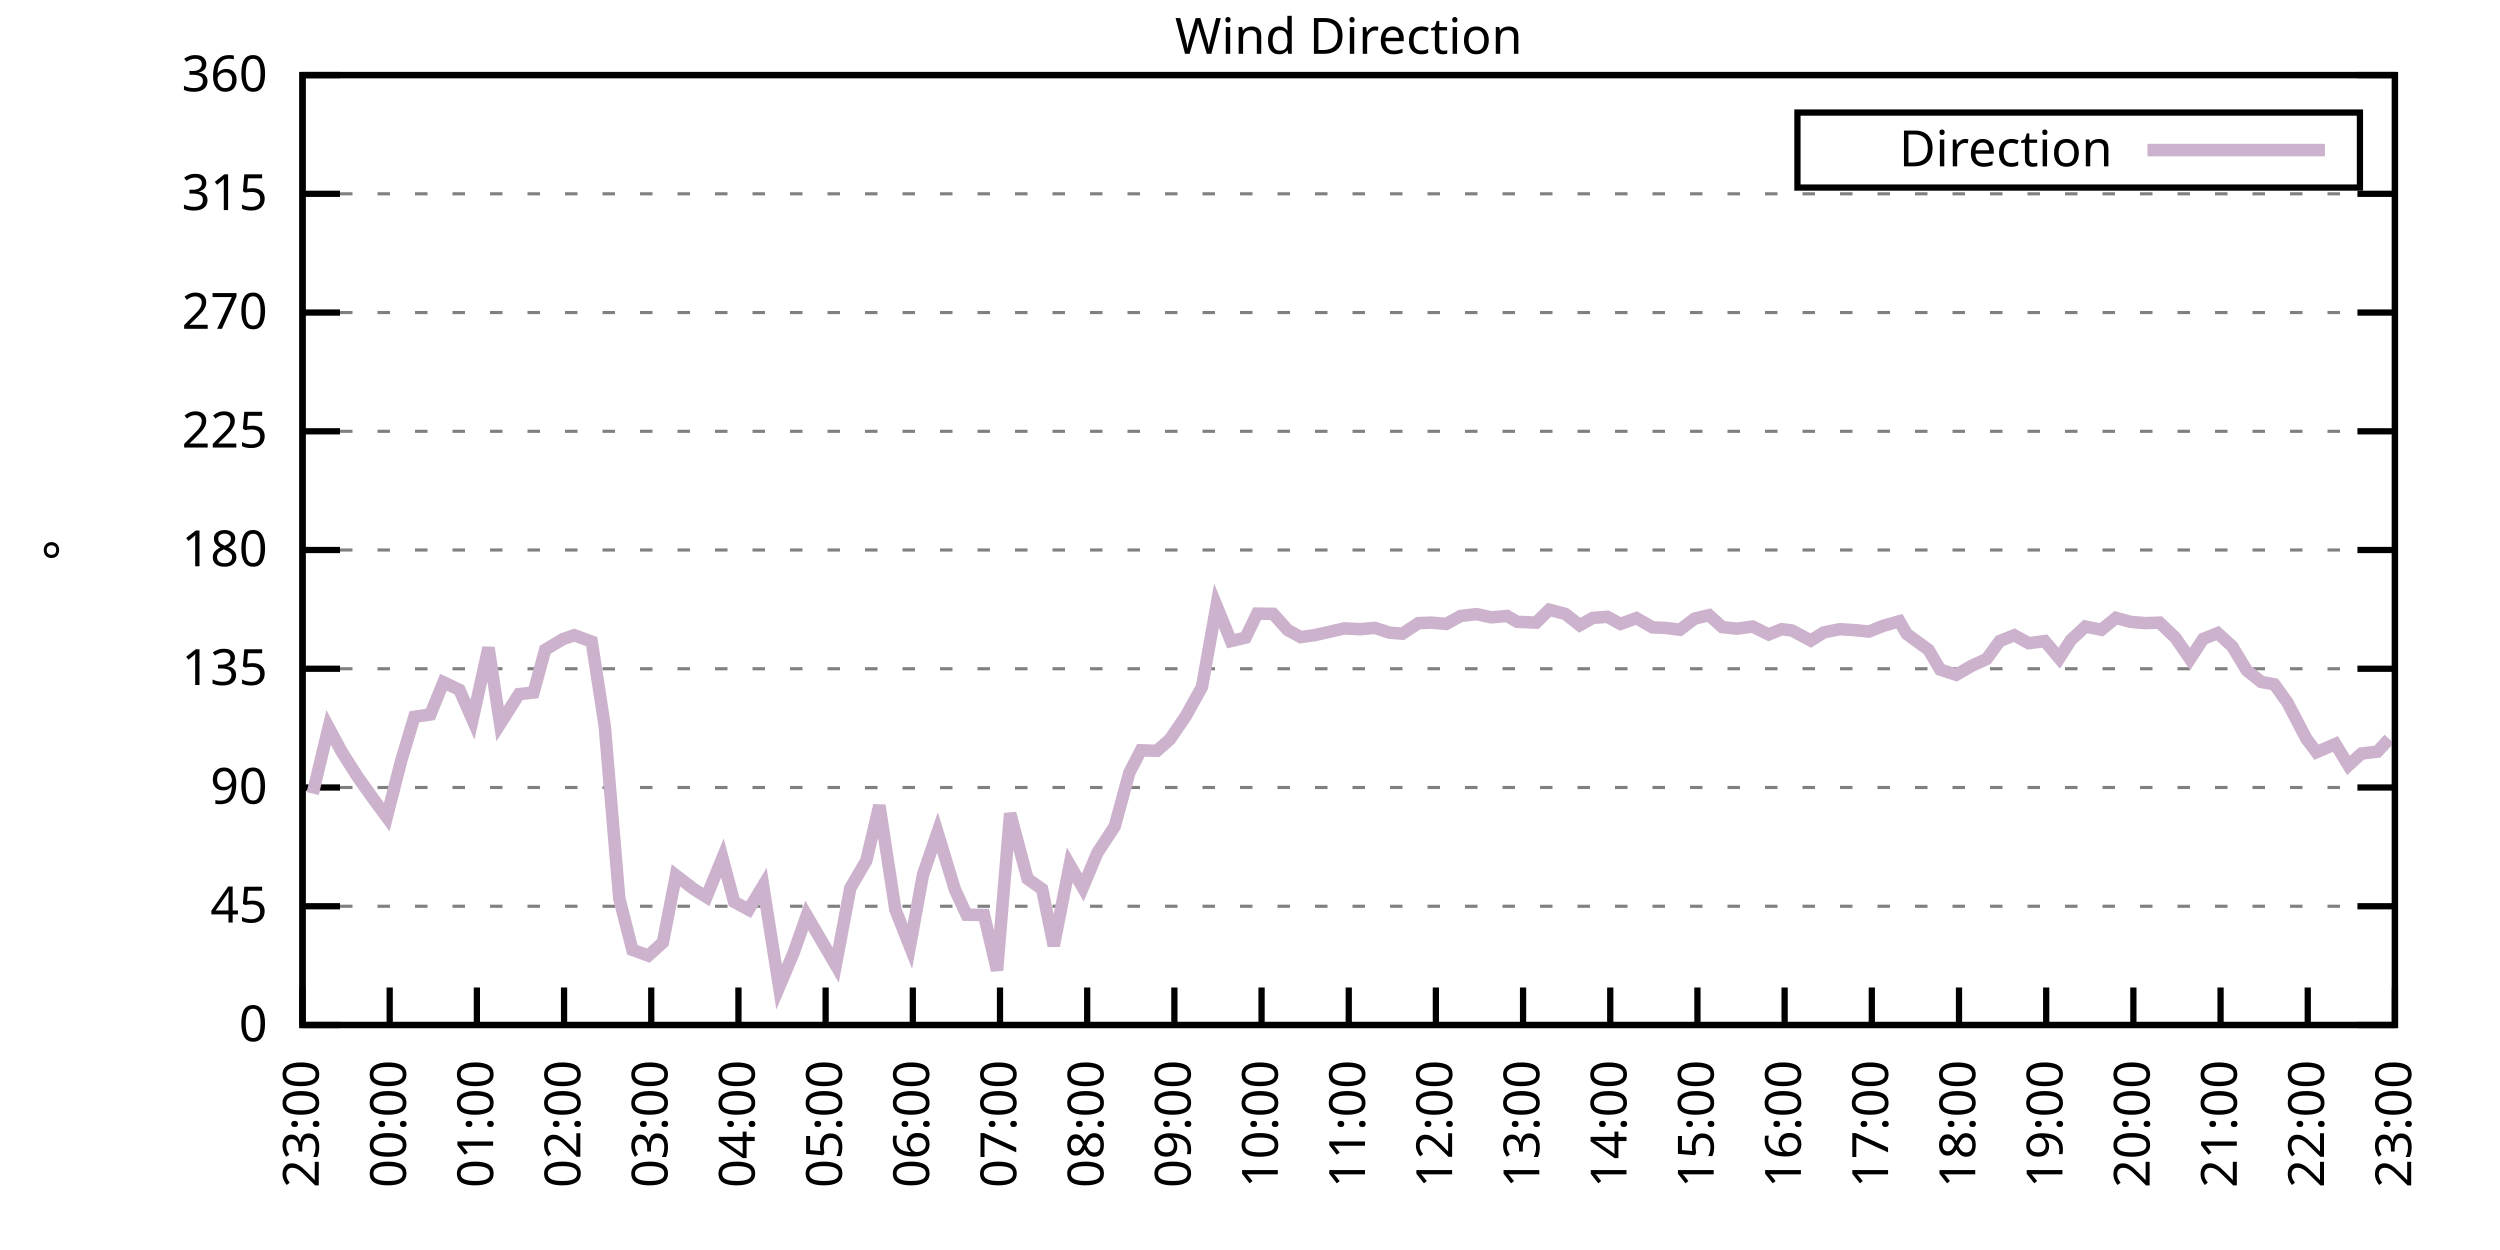
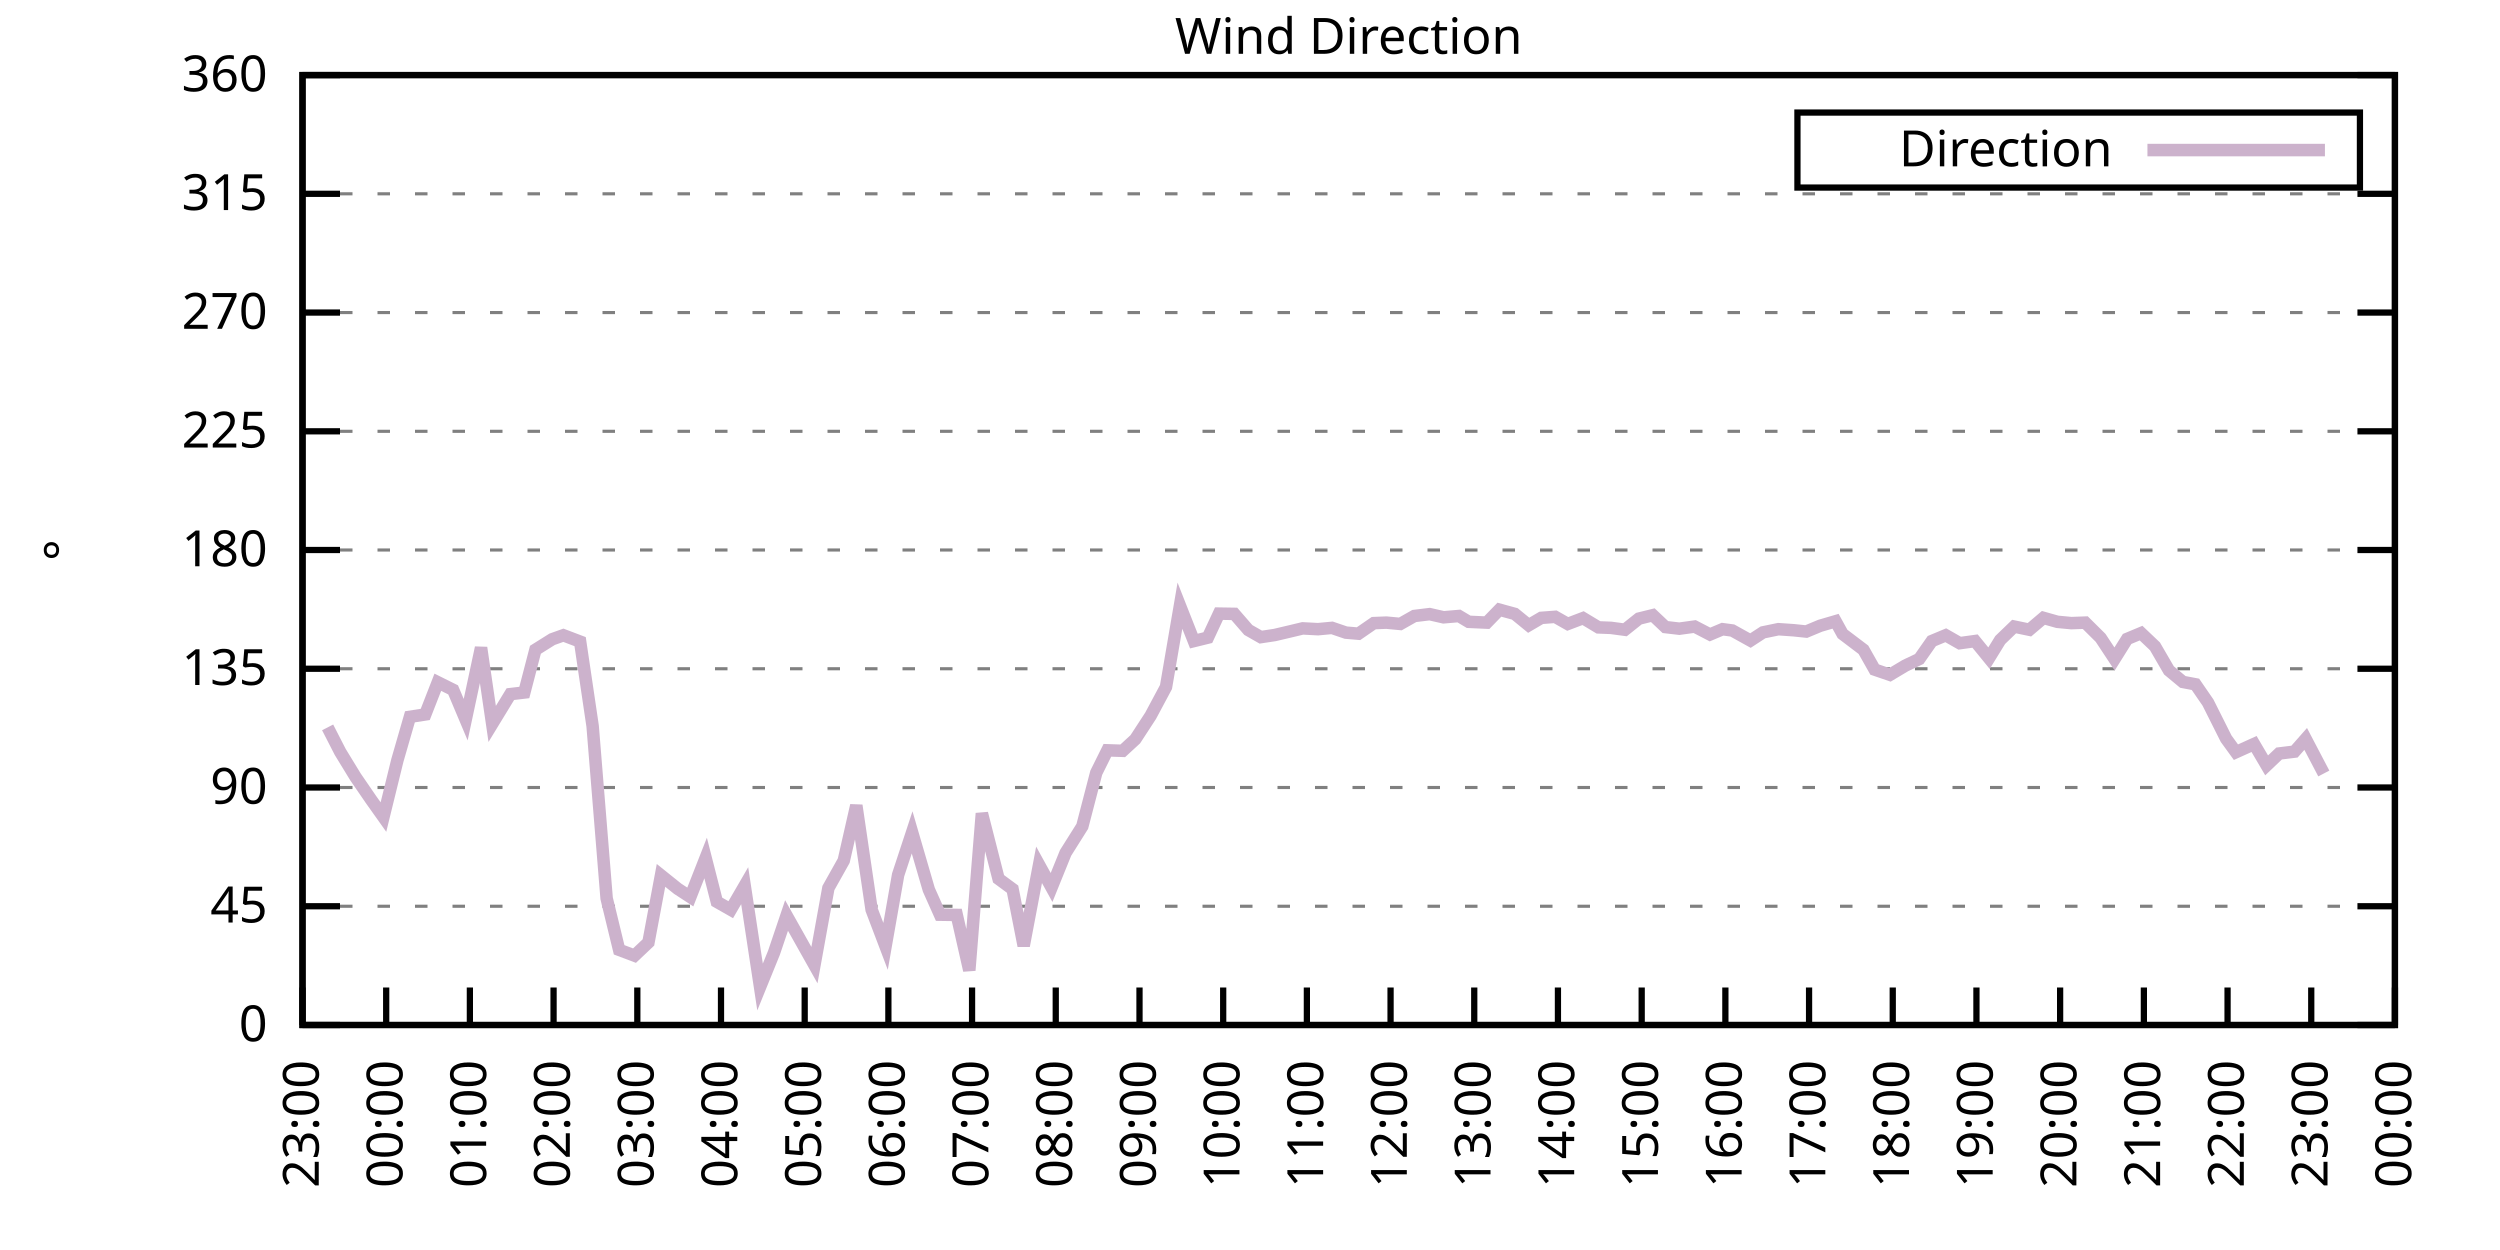
<svg xmlns="http://www.w3.org/2000/svg" xmlns:xlink="http://www.w3.org/1999/xlink" width="400" height="200" viewBox="0 0 400 200">
  <g id="gnuplot_canvas">
    <rect x="0" y="0" width="400" height="200" fill="none" />
    <defs>
      <circle id="gpDot" r="0.5" stroke-width="0.5" stroke="currentColor" />
      <path id="gpPt0" stroke-width="0.333" stroke="currentColor" d="M-1,0 h2 M0,-1 v2" />
      <path id="gpPt1" stroke-width="0.333" stroke="currentColor" d="M-1,-1 L1,1 M1,-1 L-1,1" />
      <path id="gpPt2" stroke-width="0.333" stroke="currentColor" d="M-1,0 L1,0 M0,-1 L0,1 M-1,-1 L1,1 M-1,1 L1,-1" />
      <rect id="gpPt3" stroke-width="0.333" stroke="currentColor" x="-1" y="-1" width="2" height="2" />
      <rect id="gpPt4" stroke-width="0.333" stroke="currentColor" fill="currentColor" x="-1" y="-1" width="2" height="2" />
      <circle id="gpPt5" stroke-width="0.333" stroke="currentColor" cx="0" cy="0" r="1" />
      <use xlink:href="#gpPt5" id="gpPt6" fill="currentColor" stroke="none" />
      <path id="gpPt7" stroke-width="0.333" stroke="currentColor" d="M0,-1.33 L-1.33,0.67 L1.33,0.67 z" />
      <use xlink:href="#gpPt7" id="gpPt8" fill="currentColor" stroke="none" />
      <use xlink:href="#gpPt7" id="gpPt9" stroke="currentColor" transform="rotate(180)" />
      <use xlink:href="#gpPt9" id="gpPt10" fill="currentColor" stroke="none" />
      <use xlink:href="#gpPt3" id="gpPt11" stroke="currentColor" transform="rotate(45)" />
      <use xlink:href="#gpPt11" id="gpPt12" fill="currentColor" stroke="none" />
      <path id="gpPt13" stroke-width="0.333" stroke="currentColor" d="M0,1.330 L1.265,0.411 L0.782,-1.067 L-0.782,-1.076 L-1.265,0.411 z" />
      <use xlink:href="#gpPt13" id="gpPt14" fill="currentColor" stroke="none" />
      <filter id="textbox" filterUnits="objectBoundingBox" x="0" y="0" height="1" width="1">
        <feFlood flood-color="white" flood-opacity="1" result="bgnd" />
        <feComposite in="SourceGraphic" in2="bgnd" operator="atop" />
      </filter>
      <filter id="greybox" filterUnits="objectBoundingBox" x="0" y="0" height="1" width="1">
        <feFlood flood-color="lightgrey" flood-opacity="1" result="grey" />
        <feComposite in="SourceGraphic" in2="grey" operator="atop" />
      </filter>
    </defs>
    <g fill="none" color="white" stroke="currentColor" stroke-width="1.00" stroke-linecap="butt" stroke-linejoin="miter">
</g>
    <g fill="none" color="black" stroke="currentColor" stroke-width="1.00" stroke-linecap="butt" stroke-linejoin="miter">
      <g stroke="none" shape-rendering="crispEdges">
        <polygon fill="rgb(255, 255, 255)" points="48.40,164.00 383.18,164.00 383.18,12.02 48.40,12.02 " />
      </g>
    </g>
    <g fill="none" color="black" stroke="currentColor" stroke-width="1.00" stroke-linecap="butt" stroke-linejoin="miter">
</g>
    <g fill="none" color="black" stroke="black" stroke-width="0.50" stroke-linecap="butt" stroke-linejoin="miter">
</g>
    <g fill="none" color="gray" stroke="currentColor" stroke-width="0.50" stroke-linecap="butt" stroke-linejoin="miter">
      <path stroke="gray" stroke-dasharray="2,4" class="gridline" d="M48.40,164.00 L383.19,164.00  " />
    </g>
    <g fill="none" color="gray" stroke="gray" stroke-width="1.00" stroke-linecap="butt" stroke-linejoin="miter">
</g>
    <g fill="none" color="black" stroke="currentColor" stroke-width="1.00" stroke-linecap="butt" stroke-linejoin="miter">
      <path stroke="black" d="M48.40,164.00 L54.40,164.00 M383.19,164.00 L377.19,164.00  " />
      <g transform="translate(42.80,166.60)" stroke="none" fill="black" font-family="Sans" font-size="8.00" text-anchor="end">
        <text>
          <tspan font-family="Sans"> 0</tspan>
        </text>
      </g>
    </g>
    <g fill="none" color="black" stroke="currentColor" stroke-width="1.00" stroke-linecap="butt" stroke-linejoin="miter">
</g>
    <g fill="none" color="black" stroke="black" stroke-width="0.50" stroke-linecap="butt" stroke-linejoin="miter">
</g>
    <g fill="none" color="gray" stroke="currentColor" stroke-width="0.50" stroke-linecap="butt" stroke-linejoin="miter">
      <path stroke="gray" stroke-dasharray="2,4" class="gridline" d="M48.40,145.00 L383.19,145.00  " />
    </g>
    <g fill="none" color="gray" stroke="gray" stroke-width="1.00" stroke-linecap="butt" stroke-linejoin="miter">
</g>
    <g fill="none" color="black" stroke="currentColor" stroke-width="1.00" stroke-linecap="butt" stroke-linejoin="miter">
      <path stroke="black" d="M48.40,145.00 L54.40,145.00 M383.19,145.00 L377.19,145.00  " />
      <g transform="translate(42.80,147.60)" stroke="none" fill="black" font-family="Sans" font-size="8.00" text-anchor="end">
        <text>
          <tspan font-family="Sans"> 45</tspan>
        </text>
      </g>
    </g>
    <g fill="none" color="black" stroke="currentColor" stroke-width="1.00" stroke-linecap="butt" stroke-linejoin="miter">
</g>
    <g fill="none" color="black" stroke="black" stroke-width="0.50" stroke-linecap="butt" stroke-linejoin="miter">
</g>
    <g fill="none" color="gray" stroke="currentColor" stroke-width="0.50" stroke-linecap="butt" stroke-linejoin="miter">
      <path stroke="gray" stroke-dasharray="2,4" class="gridline" d="M48.40,126.00 L383.19,126.00  " />
    </g>
    <g fill="none" color="gray" stroke="gray" stroke-width="1.00" stroke-linecap="butt" stroke-linejoin="miter">
</g>
    <g fill="none" color="black" stroke="currentColor" stroke-width="1.00" stroke-linecap="butt" stroke-linejoin="miter">
      <path stroke="black" d="M48.40,126.00 L54.40,126.00 M383.19,126.00 L377.19,126.00  " />
      <g transform="translate(42.80,128.60)" stroke="none" fill="black" font-family="Sans" font-size="8.00" text-anchor="end">
        <text>
          <tspan font-family="Sans"> 90</tspan>
        </text>
      </g>
    </g>
    <g fill="none" color="black" stroke="currentColor" stroke-width="1.00" stroke-linecap="butt" stroke-linejoin="miter">
</g>
    <g fill="none" color="black" stroke="black" stroke-width="0.50" stroke-linecap="butt" stroke-linejoin="miter">
</g>
    <g fill="none" color="gray" stroke="currentColor" stroke-width="0.50" stroke-linecap="butt" stroke-linejoin="miter">
      <path stroke="gray" stroke-dasharray="2,4" class="gridline" d="M48.40,107.00 L383.19,107.00  " />
    </g>
    <g fill="none" color="gray" stroke="gray" stroke-width="1.00" stroke-linecap="butt" stroke-linejoin="miter">
</g>
    <g fill="none" color="black" stroke="currentColor" stroke-width="1.00" stroke-linecap="butt" stroke-linejoin="miter">
      <path stroke="black" d="M48.40,107.00 L54.40,107.00 M383.19,107.00 L377.19,107.00  " />
      <g transform="translate(42.80,109.60)" stroke="none" fill="black" font-family="Sans" font-size="8.00" text-anchor="end">
        <text>
          <tspan font-family="Sans"> 135</tspan>
        </text>
      </g>
    </g>
    <g fill="none" color="black" stroke="currentColor" stroke-width="1.00" stroke-linecap="butt" stroke-linejoin="miter">
</g>
    <g fill="none" color="black" stroke="black" stroke-width="0.50" stroke-linecap="butt" stroke-linejoin="miter">
</g>
    <g fill="none" color="gray" stroke="currentColor" stroke-width="0.50" stroke-linecap="butt" stroke-linejoin="miter">
      <path stroke="gray" stroke-dasharray="2,4" class="gridline" d="M48.40,88.00 L383.19,88.00  " />
    </g>
    <g fill="none" color="gray" stroke="gray" stroke-width="1.00" stroke-linecap="butt" stroke-linejoin="miter">
</g>
    <g fill="none" color="black" stroke="currentColor" stroke-width="1.00" stroke-linecap="butt" stroke-linejoin="miter">
      <path stroke="black" d="M48.40,88.00 L54.40,88.00 M383.19,88.00 L377.19,88.00  " />
      <g transform="translate(42.80,90.60)" stroke="none" fill="black" font-family="Sans" font-size="8.00" text-anchor="end">
        <text>
          <tspan font-family="Sans"> 180</tspan>
        </text>
      </g>
    </g>
    <g fill="none" color="black" stroke="currentColor" stroke-width="1.00" stroke-linecap="butt" stroke-linejoin="miter">
</g>
    <g fill="none" color="black" stroke="black" stroke-width="0.50" stroke-linecap="butt" stroke-linejoin="miter">
</g>
    <g fill="none" color="gray" stroke="currentColor" stroke-width="0.50" stroke-linecap="butt" stroke-linejoin="miter">
      <path stroke="gray" stroke-dasharray="2,4" class="gridline" d="M48.40,69.01 L383.19,69.01  " />
    </g>
    <g fill="none" color="gray" stroke="gray" stroke-width="1.00" stroke-linecap="butt" stroke-linejoin="miter">
</g>
    <g fill="none" color="black" stroke="currentColor" stroke-width="1.00" stroke-linecap="butt" stroke-linejoin="miter">
      <path stroke="black" d="M48.40,69.01 L54.40,69.01 M383.19,69.01 L377.19,69.01  " />
      <g transform="translate(42.80,71.61)" stroke="none" fill="black" font-family="Sans" font-size="8.00" text-anchor="end">
        <text>
          <tspan font-family="Sans"> 225</tspan>
        </text>
      </g>
    </g>
    <g fill="none" color="black" stroke="currentColor" stroke-width="1.00" stroke-linecap="butt" stroke-linejoin="miter">
</g>
    <g fill="none" color="black" stroke="black" stroke-width="0.50" stroke-linecap="butt" stroke-linejoin="miter">
</g>
    <g fill="none" color="gray" stroke="currentColor" stroke-width="0.50" stroke-linecap="butt" stroke-linejoin="miter">
      <path stroke="gray" stroke-dasharray="2,4" class="gridline" d="M48.40,50.01 L383.19,50.01  " />
    </g>
    <g fill="none" color="gray" stroke="gray" stroke-width="1.00" stroke-linecap="butt" stroke-linejoin="miter">
</g>
    <g fill="none" color="black" stroke="currentColor" stroke-width="1.00" stroke-linecap="butt" stroke-linejoin="miter">
      <path stroke="black" d="M48.40,50.01 L54.40,50.01 M383.19,50.01 L377.19,50.01  " />
      <g transform="translate(42.80,52.61)" stroke="none" fill="black" font-family="Sans" font-size="8.00" text-anchor="end">
        <text>
          <tspan font-family="Sans"> 270</tspan>
        </text>
      </g>
    </g>
    <g fill="none" color="black" stroke="currentColor" stroke-width="1.00" stroke-linecap="butt" stroke-linejoin="miter">
</g>
    <g fill="none" color="black" stroke="black" stroke-width="0.50" stroke-linecap="butt" stroke-linejoin="miter">
</g>
    <g fill="none" color="gray" stroke="currentColor" stroke-width="0.50" stroke-linecap="butt" stroke-linejoin="miter">
      <path stroke="gray" stroke-dasharray="2,4" class="gridline" d="M48.40,31.01 L383.19,31.01  " />
    </g>
    <g fill="none" color="gray" stroke="gray" stroke-width="1.00" stroke-linecap="butt" stroke-linejoin="miter">
</g>
    <g fill="none" color="black" stroke="currentColor" stroke-width="1.00" stroke-linecap="butt" stroke-linejoin="miter">
      <path stroke="black" d="M48.40,31.01 L54.40,31.01 M383.19,31.01 L377.19,31.01  " />
      <g transform="translate(42.80,33.61)" stroke="none" fill="black" font-family="Sans" font-size="8.00" text-anchor="end">
        <text>
          <tspan font-family="Sans"> 315</tspan>
        </text>
      </g>
    </g>
    <g fill="none" color="black" stroke="currentColor" stroke-width="1.00" stroke-linecap="butt" stroke-linejoin="miter">
</g>
    <g fill="none" color="black" stroke="black" stroke-width="0.50" stroke-linecap="butt" stroke-linejoin="miter">
</g>
    <g fill="none" color="gray" stroke="currentColor" stroke-width="0.50" stroke-linecap="butt" stroke-linejoin="miter">
      <path stroke="gray" stroke-dasharray="2,4" class="gridline" d="M48.40,12.01 L383.19,12.01  " />
    </g>
    <g fill="none" color="gray" stroke="gray" stroke-width="1.00" stroke-linecap="butt" stroke-linejoin="miter">
</g>
    <g fill="none" color="black" stroke="currentColor" stroke-width="1.00" stroke-linecap="butt" stroke-linejoin="miter">
      <path stroke="black" d="M48.40,12.01 L54.40,12.01 M383.19,12.01 L377.19,12.01  " />
      <g transform="translate(42.80,14.61)" stroke="none" fill="black" font-family="Sans" font-size="8.00" text-anchor="end">
        <text>
          <tspan font-family="Sans"> 360</tspan>
        </text>
      </g>
    </g>
    <g fill="none" color="black" stroke="currentColor" stroke-width="1.00" stroke-linecap="butt" stroke-linejoin="miter">
      <path stroke="black" d="M48.40,164.00 L48.40,158.00  " />
      <g transform="translate(51.00,169.60) rotate(270.00)" stroke="none" fill="black" font-family="Sans" font-size="8.00" text-anchor="end">
        <text>
          <tspan font-family="Sans">23:00</tspan>
        </text>
      </g>
    </g>
    <g fill="none" color="black" stroke="currentColor" stroke-width="1.00" stroke-linecap="butt" stroke-linejoin="miter">
-       <path stroke="black" d="M62.35,164.00 L62.35,158.00  " />
-       <g transform="translate(64.95,169.60) rotate(270.00)" stroke="none" fill="black" font-family="Sans" font-size="8.00" text-anchor="end">
+       <path stroke="black" d="M61.79,164.00 L61.79,158.00  " />
+       <g transform="translate(64.39,169.60) rotate(270.00)" stroke="none" fill="black" font-family="Sans" font-size="8.00" text-anchor="end">
        <text>
          <tspan font-family="Sans">00:00</tspan>
        </text>
      </g>
    </g>
    <g fill="none" color="black" stroke="currentColor" stroke-width="1.00" stroke-linecap="butt" stroke-linejoin="miter">
-       <path stroke="black" d="M76.30,164.00 L76.30,158.00  " />
-       <g transform="translate(78.90,169.60) rotate(270.00)" stroke="none" fill="black" font-family="Sans" font-size="8.00" text-anchor="end">
+       <path stroke="black" d="M75.18,164.00 L75.18,158.00  " />
+       <g transform="translate(77.78,169.60) rotate(270.00)" stroke="none" fill="black" font-family="Sans" font-size="8.00" text-anchor="end">
        <text>
          <tspan font-family="Sans">01:00</tspan>
        </text>
      </g>
    </g>
    <g fill="none" color="black" stroke="currentColor" stroke-width="1.00" stroke-linecap="butt" stroke-linejoin="miter">
-       <path stroke="black" d="M90.25,164.00 L90.25,158.00  " />
-       <g transform="translate(92.85,169.60) rotate(270.00)" stroke="none" fill="black" font-family="Sans" font-size="8.00" text-anchor="end">
+       <path stroke="black" d="M88.57,164.00 L88.57,158.00  " />
+       <g transform="translate(91.17,169.60) rotate(270.00)" stroke="none" fill="black" font-family="Sans" font-size="8.00" text-anchor="end">
        <text>
          <tspan font-family="Sans">02:00</tspan>
        </text>
      </g>
    </g>
    <g fill="none" color="black" stroke="currentColor" stroke-width="1.00" stroke-linecap="butt" stroke-linejoin="miter">
-       <path stroke="black" d="M104.20,164.00 L104.20,158.00  " />
-       <g transform="translate(106.80,169.60) rotate(270.00)" stroke="none" fill="black" font-family="Sans" font-size="8.00" text-anchor="end">
+       <path stroke="black" d="M101.97,164.00 L101.97,158.00  " />
+       <g transform="translate(104.57,169.60) rotate(270.00)" stroke="none" fill="black" font-family="Sans" font-size="8.00" text-anchor="end">
        <text>
          <tspan font-family="Sans">03:00</tspan>
        </text>
      </g>
    </g>
    <g fill="none" color="black" stroke="currentColor" stroke-width="1.00" stroke-linecap="butt" stroke-linejoin="miter">
-       <path stroke="black" d="M118.15,164.00 L118.15,158.00  " />
-       <g transform="translate(120.75,169.60) rotate(270.00)" stroke="none" fill="black" font-family="Sans" font-size="8.00" text-anchor="end">
+       <path stroke="black" d="M115.36,164.00 L115.36,158.00  " />
+       <g transform="translate(117.96,169.60) rotate(270.00)" stroke="none" fill="black" font-family="Sans" font-size="8.00" text-anchor="end">
        <text>
          <tspan font-family="Sans">04:00</tspan>
        </text>
      </g>
    </g>
    <g fill="none" color="black" stroke="currentColor" stroke-width="1.00" stroke-linecap="butt" stroke-linejoin="miter">
-       <path stroke="black" d="M132.10,164.00 L132.10,158.00  " />
-       <g transform="translate(134.70,169.60) rotate(270.00)" stroke="none" fill="black" font-family="Sans" font-size="8.00" text-anchor="end">
+       <path stroke="black" d="M128.75,164.00 L128.75,158.00  " />
+       <g transform="translate(131.35,169.60) rotate(270.00)" stroke="none" fill="black" font-family="Sans" font-size="8.00" text-anchor="end">
        <text>
          <tspan font-family="Sans">05:00</tspan>
        </text>
      </g>
    </g>
    <g fill="none" color="black" stroke="currentColor" stroke-width="1.00" stroke-linecap="butt" stroke-linejoin="miter">
-       <path stroke="black" d="M146.05,164.00 L146.05,158.00  " />
-       <g transform="translate(148.65,169.60) rotate(270.00)" stroke="none" fill="black" font-family="Sans" font-size="8.00" text-anchor="end">
+       <path stroke="black" d="M142.14,164.00 L142.14,158.00  " />
+       <g transform="translate(144.74,169.60) rotate(270.00)" stroke="none" fill="black" font-family="Sans" font-size="8.00" text-anchor="end">
        <text>
          <tspan font-family="Sans">06:00</tspan>
        </text>
      </g>
    </g>
    <g fill="none" color="black" stroke="currentColor" stroke-width="1.00" stroke-linecap="butt" stroke-linejoin="miter">
-       <path stroke="black" d="M160.00,164.00 L160.00,158.00  " />
-       <g transform="translate(162.60,169.60) rotate(270.00)" stroke="none" fill="black" font-family="Sans" font-size="8.00" text-anchor="end">
+       <path stroke="black" d="M155.53,164.00 L155.53,158.00  " />
+       <g transform="translate(158.13,169.60) rotate(270.00)" stroke="none" fill="black" font-family="Sans" font-size="8.00" text-anchor="end">
        <text>
          <tspan font-family="Sans">07:00</tspan>
        </text>
      </g>
    </g>
    <g fill="none" color="black" stroke="currentColor" stroke-width="1.00" stroke-linecap="butt" stroke-linejoin="miter">
-       <path stroke="black" d="M173.95,164.00 L173.95,158.00  " />
-       <g transform="translate(176.55,169.60) rotate(270.00)" stroke="none" fill="black" font-family="Sans" font-size="8.00" text-anchor="end">
+       <path stroke="black" d="M168.92,164.00 L168.92,158.00  " />
+       <g transform="translate(171.52,169.60) rotate(270.00)" stroke="none" fill="black" font-family="Sans" font-size="8.00" text-anchor="end">
        <text>
          <tspan font-family="Sans">08:00</tspan>
        </text>
      </g>
    </g>
    <g fill="none" color="black" stroke="currentColor" stroke-width="1.00" stroke-linecap="butt" stroke-linejoin="miter">
-       <path stroke="black" d="M187.90,164.00 L187.90,158.00  " />
-       <g transform="translate(190.50,169.60) rotate(270.00)" stroke="none" fill="black" font-family="Sans" font-size="8.00" text-anchor="end">
+       <path stroke="black" d="M182.32,164.00 L182.32,158.00  " />
+       <g transform="translate(184.92,169.60) rotate(270.00)" stroke="none" fill="black" font-family="Sans" font-size="8.00" text-anchor="end">
        <text>
          <tspan font-family="Sans">09:00</tspan>
        </text>
      </g>
    </g>
    <g fill="none" color="black" stroke="currentColor" stroke-width="1.00" stroke-linecap="butt" stroke-linejoin="miter">
-       <path stroke="black" d="M201.85,164.00 L201.85,158.00  " />
-       <g transform="translate(204.45,169.60) rotate(270.00)" stroke="none" fill="black" font-family="Sans" font-size="8.00" text-anchor="end">
+       <path stroke="black" d="M195.71,164.00 L195.71,158.00  " />
+       <g transform="translate(198.31,169.60) rotate(270.00)" stroke="none" fill="black" font-family="Sans" font-size="8.00" text-anchor="end">
        <text>
          <tspan font-family="Sans">10:00</tspan>
        </text>
      </g>
    </g>
    <g fill="none" color="black" stroke="currentColor" stroke-width="1.00" stroke-linecap="butt" stroke-linejoin="miter">
-       <path stroke="black" d="M215.80,164.00 L215.80,158.00  " />
-       <g transform="translate(218.40,169.60) rotate(270.00)" stroke="none" fill="black" font-family="Sans" font-size="8.00" text-anchor="end">
+       <path stroke="black" d="M209.10,164.00 L209.10,158.00  " />
+       <g transform="translate(211.70,169.60) rotate(270.00)" stroke="none" fill="black" font-family="Sans" font-size="8.00" text-anchor="end">
        <text>
          <tspan font-family="Sans">11:00</tspan>
        </text>
      </g>
    </g>
    <g fill="none" color="black" stroke="currentColor" stroke-width="1.00" stroke-linecap="butt" stroke-linejoin="miter">
-       <path stroke="black" d="M229.74,164.00 L229.74,158.00  " />
-       <g transform="translate(232.34,169.60) rotate(270.00)" stroke="none" fill="black" font-family="Sans" font-size="8.00" text-anchor="end">
+       <path stroke="black" d="M222.49,164.00 L222.49,158.00  " />
+       <g transform="translate(225.09,169.60) rotate(270.00)" stroke="none" fill="black" font-family="Sans" font-size="8.00" text-anchor="end">
        <text>
          <tspan font-family="Sans">12:00</tspan>
        </text>
      </g>
    </g>
    <g fill="none" color="black" stroke="currentColor" stroke-width="1.00" stroke-linecap="butt" stroke-linejoin="miter">
-       <path stroke="black" d="M243.69,164.00 L243.69,158.00  " />
-       <g transform="translate(246.29,169.60) rotate(270.00)" stroke="none" fill="black" font-family="Sans" font-size="8.00" text-anchor="end">
+       <path stroke="black" d="M235.88,164.00 L235.88,158.00  " />
+       <g transform="translate(238.48,169.60) rotate(270.00)" stroke="none" fill="black" font-family="Sans" font-size="8.00" text-anchor="end">
        <text>
          <tspan font-family="Sans">13:00</tspan>
        </text>
      </g>
    </g>
    <g fill="none" color="black" stroke="currentColor" stroke-width="1.00" stroke-linecap="butt" stroke-linejoin="miter">
-       <path stroke="black" d="M257.64,164.00 L257.64,158.00  " />
-       <g transform="translate(260.24,169.60) rotate(270.00)" stroke="none" fill="black" font-family="Sans" font-size="8.00" text-anchor="end">
+       <path stroke="black" d="M249.27,164.00 L249.27,158.00  " />
+       <g transform="translate(251.87,169.60) rotate(270.00)" stroke="none" fill="black" font-family="Sans" font-size="8.00" text-anchor="end">
        <text>
          <tspan font-family="Sans">14:00</tspan>
        </text>
      </g>
    </g>
    <g fill="none" color="black" stroke="currentColor" stroke-width="1.00" stroke-linecap="butt" stroke-linejoin="miter">
-       <path stroke="black" d="M271.59,164.00 L271.59,158.00  " />
-       <g transform="translate(274.19,169.60) rotate(270.00)" stroke="none" fill="black" font-family="Sans" font-size="8.00" text-anchor="end">
+       <path stroke="black" d="M262.67,164.00 L262.67,158.00  " />
+       <g transform="translate(265.27,169.60) rotate(270.00)" stroke="none" fill="black" font-family="Sans" font-size="8.00" text-anchor="end">
        <text>
          <tspan font-family="Sans">15:00</tspan>
        </text>
      </g>
    </g>
    <g fill="none" color="black" stroke="currentColor" stroke-width="1.00" stroke-linecap="butt" stroke-linejoin="miter">
-       <path stroke="black" d="M285.54,164.00 L285.54,158.00  " />
-       <g transform="translate(288.14,169.60) rotate(270.00)" stroke="none" fill="black" font-family="Sans" font-size="8.00" text-anchor="end">
+       <path stroke="black" d="M276.06,164.00 L276.06,158.00  " />
+       <g transform="translate(278.66,169.60) rotate(270.00)" stroke="none" fill="black" font-family="Sans" font-size="8.00" text-anchor="end">
        <text>
          <tspan font-family="Sans">16:00</tspan>
        </text>
      </g>
    </g>
    <g fill="none" color="black" stroke="currentColor" stroke-width="1.00" stroke-linecap="butt" stroke-linejoin="miter">
-       <path stroke="black" d="M299.49,164.00 L299.49,158.00  " />
-       <g transform="translate(302.09,169.60) rotate(270.00)" stroke="none" fill="black" font-family="Sans" font-size="8.00" text-anchor="end">
+       <path stroke="black" d="M289.45,164.00 L289.45,158.00  " />
+       <g transform="translate(292.05,169.60) rotate(270.00)" stroke="none" fill="black" font-family="Sans" font-size="8.00" text-anchor="end">
        <text>
          <tspan font-family="Sans">17:00</tspan>
        </text>
      </g>
    </g>
    <g fill="none" color="black" stroke="currentColor" stroke-width="1.00" stroke-linecap="butt" stroke-linejoin="miter">
-       <path stroke="black" d="M313.44,164.00 L313.44,158.00  " />
-       <g transform="translate(316.04,169.60) rotate(270.00)" stroke="none" fill="black" font-family="Sans" font-size="8.00" text-anchor="end">
+       <path stroke="black" d="M302.84,164.00 L302.84,158.00  " />
+       <g transform="translate(305.44,169.60) rotate(270.00)" stroke="none" fill="black" font-family="Sans" font-size="8.00" text-anchor="end">
        <text>
          <tspan font-family="Sans">18:00</tspan>
        </text>
      </g>
    </g>
    <g fill="none" color="black" stroke="currentColor" stroke-width="1.00" stroke-linecap="butt" stroke-linejoin="miter">
-       <path stroke="black" d="M327.39,164.00 L327.39,158.00  " />
-       <g transform="translate(329.99,169.60) rotate(270.00)" stroke="none" fill="black" font-family="Sans" font-size="8.00" text-anchor="end">
+       <path stroke="black" d="M316.23,164.00 L316.23,158.00  " />
+       <g transform="translate(318.83,169.60) rotate(270.00)" stroke="none" fill="black" font-family="Sans" font-size="8.00" text-anchor="end">
        <text>
          <tspan font-family="Sans">19:00</tspan>
        </text>
      </g>
    </g>
    <g fill="none" color="black" stroke="currentColor" stroke-width="1.00" stroke-linecap="butt" stroke-linejoin="miter">
-       <path stroke="black" d="M341.34,164.00 L341.34,158.00  " />
-       <g transform="translate(343.94,169.60) rotate(270.00)" stroke="none" fill="black" font-family="Sans" font-size="8.00" text-anchor="end">
+       <path stroke="black" d="M329.62,164.00 L329.62,158.00  " />
+       <g transform="translate(332.22,169.60) rotate(270.00)" stroke="none" fill="black" font-family="Sans" font-size="8.00" text-anchor="end">
        <text>
          <tspan font-family="Sans">20:00</tspan>
        </text>
      </g>
    </g>
    <g fill="none" color="black" stroke="currentColor" stroke-width="1.00" stroke-linecap="butt" stroke-linejoin="miter">
-       <path stroke="black" d="M355.29,164.00 L355.29,158.00  " />
-       <g transform="translate(357.89,169.60) rotate(270.00)" stroke="none" fill="black" font-family="Sans" font-size="8.00" text-anchor="end">
+       <path stroke="black" d="M343.02,164.00 L343.02,158.00  " />
+       <g transform="translate(345.62,169.60) rotate(270.00)" stroke="none" fill="black" font-family="Sans" font-size="8.00" text-anchor="end">
        <text>
          <tspan font-family="Sans">21:00</tspan>
        </text>
      </g>
    </g>
    <g fill="none" color="black" stroke="currentColor" stroke-width="1.00" stroke-linecap="butt" stroke-linejoin="miter">
-       <path stroke="black" d="M369.24,164.00 L369.24,158.00  " />
-       <g transform="translate(371.84,169.60) rotate(270.00)" stroke="none" fill="black" font-family="Sans" font-size="8.00" text-anchor="end">
+       <path stroke="black" d="M356.41,164.00 L356.41,158.00  " />
+       <g transform="translate(359.01,169.60) rotate(270.00)" stroke="none" fill="black" font-family="Sans" font-size="8.00" text-anchor="end">
        <text>
          <tspan font-family="Sans">22:00</tspan>
+         </text>
+       </g>
+     </g>
+     <g fill="none" color="black" stroke="currentColor" stroke-width="1.00" stroke-linecap="butt" stroke-linejoin="miter">
+       <path stroke="black" d="M369.80,164.00 L369.80,158.00  " />
+       <g transform="translate(372.40,169.60) rotate(270.00)" stroke="none" fill="black" font-family="Sans" font-size="8.00" text-anchor="end">
+         <text>
+           <tspan font-family="Sans">23:00</tspan>
        </text>
      </g>
    </g>
    <g fill="none" color="black" stroke="currentColor" stroke-width="1.00" stroke-linecap="butt" stroke-linejoin="miter">
      <path stroke="black" d="M383.19,164.00 L383.19,158.00  " />
      <g transform="translate(385.79,169.60) rotate(270.00)" stroke="none" fill="black" font-family="Sans" font-size="8.00" text-anchor="end">
        <text>
-           <tspan font-family="Sans">23:00</tspan>
+           <tspan font-family="Sans">00:00</tspan>
        </text>
      </g>
    </g>
    <g fill="none" color="black" stroke="currentColor" stroke-width="1.00" stroke-linecap="butt" stroke-linejoin="miter">
</g>
    <g fill="none" color="black" stroke="currentColor" stroke-width="1.00" stroke-linecap="butt" stroke-linejoin="miter">
      <path stroke="black" d="M48.40,12.01 L48.40,164.00 L383.19,164.00 L383.19,12.01 L48.40,12.01 Z  " />
    </g>
    <g fill="none" color="black" stroke="currentColor" stroke-width="1.00" stroke-linecap="butt" stroke-linejoin="miter">
</g>
    <g fill="none" color="black" stroke="currentColor" stroke-width="1.00" stroke-linecap="butt" stroke-linejoin="miter">
      <path stroke="black" d="M287.59,30.01 L287.59,18.01 L377.59,18.01 L377.59,30.01 L287.59,30.01 Z  " />
    </g>
    <g id="Wind_direction_plot_1">
      <g fill="none" color="white" stroke="black" stroke-width="2.00" stroke-linecap="butt" stroke-linejoin="miter">
</g>
      <g fill="none" color="black" stroke="currentColor" stroke-width="2.00" stroke-linecap="butt" stroke-linejoin="miter">
        <g transform="translate(337.99,26.61)" stroke="none" fill="black" font-family="Sans" font-size="8.00" text-anchor="end">
          <text>
            <tspan font-family="Sans">Direction</tspan>
          </text>
        </g>
      </g>
      <g fill="none" color="black" stroke="currentColor" stroke-width="2.00" stroke-linecap="butt" stroke-linejoin="miter">
-         <path stroke="rgb(204, 178, 204)" d="M343.59,24.01 L371.99,24.01 M50.03,126.97 L52.58,116.38 L54.68,120.30 L57.23,124.31 L59.79,127.90 L61.88,130.73   L64.21,121.65 L66.30,114.69 L68.86,114.31 L70.95,109.16 L73.51,110.38 L75.60,115.15 L78.16,103.63 L80.02,115.83   L83.04,111.06 L85.37,110.80 L87.23,103.96 L90.02,102.28 L91.88,101.64 L94.67,102.66 L96.76,116.17 L99.08,143.73   L101.18,151.97 L103.73,152.90 L106.06,150.79 L108.15,140.06 L110.94,142.21 L113.03,143.52 L115.59,137.28 L117.45,144.28   L119.78,145.55 L122.10,141.71 L124.66,157.92 L126.98,152.43 L129.08,146.48 L133.72,154.42 L136.05,142.09 L138.61,137.70   L140.70,128.87 L143.26,145.55 L145.58,151.42 L147.67,139.98 L150.00,133.18 L152.79,142.34 L154.65,146.35 L157.44,146.39   L159.53,155.26 L161.62,130.14 L164.41,140.61 L166.74,142.26 L168.60,151.33 L171.16,138.37 L173.25,142.00 L175.57,136.47   L178.36,132.21 L180.69,123.64 L182.55,120.05 L185.11,120.13 L187.20,118.28 L189.76,114.52 L192.31,109.92 L194.64,96.91   L196.96,102.57 L199.29,102.02 L201.15,98.18 L203.71,98.22 L206.03,100.80 L208.12,101.94 L210.45,101.60 L213.24,100.97   L215.10,100.54 L217.65,100.67 L219.98,100.46 L222.30,101.22 L224.40,101.39 L226.95,99.70 L229.05,99.62 L231.37,99.83   L233.70,98.56 L236.25,98.26 L238.58,98.77 L241.14,98.56 L242.76,99.49 L245.79,99.62 L247.88,97.55 L250.44,98.22   L252.76,100.04 L254.85,98.86 L257.18,98.69 L259.27,99.83 L261.83,98.90 L264.39,100.38 L266.48,100.46 L268.80,100.76   L271.13,98.98 L273.45,98.43 L275.55,100.33 L277.87,100.59 L280.43,100.25 L282.99,101.52 L285.08,100.67 L286.71,100.88   L289.73,102.49 L291.82,101.18 L294.38,100.67 L296.94,100.84 L299.03,101.05 L301.35,100.12 L303.91,99.40 L305.07,101.43   L308.56,103.96 L310.42,107.13 L312.98,107.97 L315.53,106.50 L317.86,105.44 L319.95,102.57 L322.28,101.64 L324.60,102.91   L327.16,102.57 L329.48,105.31 L331.34,102.40 L333.67,100.25 L336.23,100.76 L338.55,98.86 L340.88,99.49 L343.20,99.70   L345.53,99.62 L348.08,102.06 L350.41,105.44 L352.50,102.23 L354.83,101.30 L357.15,103.42 L359.48,107.26 L361.80,109.11   L363.89,109.49 L365.99,112.41 L369.01,118.19 L370.64,120.35 L373.66,119.04 L375.75,122.46 L377.84,120.56 L380.40,120.26   L382.26,118.23  " />
+         <path stroke="rgb(204, 178, 204)" d="M343.59,24.01 L371.99,24.01 M52.42,116.38 L54.43,120.30 L56.88,124.31 L59.34,127.90 L61.35,130.73 L63.58,121.65   L65.59,114.69 L68.04,114.31 L70.05,109.16 L72.50,110.38 L74.51,115.15 L76.97,103.63 L78.75,115.83 L81.66,111.06   L83.89,110.80 L85.67,103.96 L88.35,102.28 L90.14,101.64 L92.82,102.66 L94.82,116.17 L97.06,143.73 L99.06,151.97   L101.52,152.90 L103.75,150.79 L105.76,140.06 L108.44,142.21 L110.45,143.52 L112.90,137.28 L114.69,144.28 L116.92,145.55   L119.15,141.71 L121.61,157.92 L123.84,152.43 L125.85,146.48 L130.31,154.42 L132.54,142.09 L135.00,137.70 L137.01,128.87   L139.46,145.55 L141.69,151.42 L143.70,139.98 L145.94,133.18 L148.61,142.34 L150.40,146.35 L153.08,146.39 L155.09,155.26   L157.10,130.14 L159.77,140.61 L162.01,142.26 L163.79,151.33 L166.25,138.37 L168.25,142.00 L170.49,136.47 L173.17,132.21   L175.40,123.64 L177.18,120.05 L179.64,120.13 L181.65,118.28 L184.10,114.52 L186.56,109.92 L188.79,96.91 L191.02,102.57   L193.25,102.02 L195.04,98.18 L197.49,98.22 L199.73,100.80 L201.73,101.94 L203.97,101.60 L206.64,100.97 L208.43,100.54   L210.88,100.67 L213.12,100.46 L215.35,101.22 L217.36,101.39 L219.81,99.70 L221.82,99.62 L224.05,99.83 L226.29,98.56   L228.74,98.26 L230.97,98.77 L233.43,98.56 L234.99,99.49 L237.89,99.62 L239.90,97.55 L242.36,98.22 L244.59,100.04   L246.60,98.86 L248.83,98.69 L250.84,99.83 L253.29,98.90 L255.75,100.38 L257.76,100.46 L259.99,100.76 L262.22,98.98   L264.45,98.43 L266.46,100.33 L268.69,100.59 L271.15,100.25 L273.60,101.52 L275.61,100.67 L277.17,100.88 L280.07,102.49   L282.08,101.18 L284.54,100.67 L286.99,100.84 L289.00,101.05 L291.23,100.12 L293.69,99.40 L294.81,101.43 L298.15,103.96   L299.94,107.13 L302.39,107.97 L304.85,106.50 L307.08,105.44 L309.09,102.57 L311.32,101.64 L313.55,102.91 L316.01,102.57   L318.24,105.31 L320.03,102.40 L322.26,100.25 L324.71,100.76 L326.95,98.86 L329.18,99.49 L331.41,99.70 L333.64,99.62   L336.10,102.06 L338.33,105.44 L340.34,102.23 L342.57,101.30 L344.80,103.42 L347.03,107.26 L349.26,109.11 L351.27,109.49   L353.28,112.41 L356.18,118.19 L357.75,120.35 L360.65,119.04 L362.66,122.46 L364.66,120.56 L367.12,120.26 L368.91,118.23   L371.81,123.76  " />
      </g>
    </g>
    <g fill="none" color="black" stroke="currentColor" stroke-width="2.00" stroke-linecap="butt" stroke-linejoin="miter">
</g>
    <g fill="none" color="black" stroke="black" stroke-width="1.00" stroke-linecap="butt" stroke-linejoin="miter">
</g>
    <g fill="none" color="black" stroke="currentColor" stroke-width="1.00" stroke-linecap="butt" stroke-linejoin="miter">
      <path stroke="black" d="M48.40,12.01 L48.40,164.00 L383.19,164.00 L383.19,12.01 L48.40,12.01 Z  " />
      <g transform="translate(12.80,88.01) rotate(270.00)" stroke="none" fill="black" font-family="Sans" font-size="8.00" text-anchor="middle">
        <text>
          <tspan font-family="Sans">°</tspan>
        </text>
      </g>
    </g>
    <g fill="none" color="black" stroke="currentColor" stroke-width="1.00" stroke-linecap="butt" stroke-linejoin="miter">
</g>
    <g fill="none" color="black" stroke="currentColor" stroke-width="1.00" stroke-linecap="butt" stroke-linejoin="miter">
      <g transform="translate(215.79,8.61)" stroke="none" fill="black" font-family="Sans" font-size="8.00" text-anchor="middle">
        <text>
          <tspan font-family="Sans">Wind Direction</tspan>
        </text>
      </g>
    </g>
    <g fill="none" color="black" stroke="currentColor" stroke-width="1.00" stroke-linecap="butt" stroke-linejoin="miter">
</g>
  </g>
</svg>
